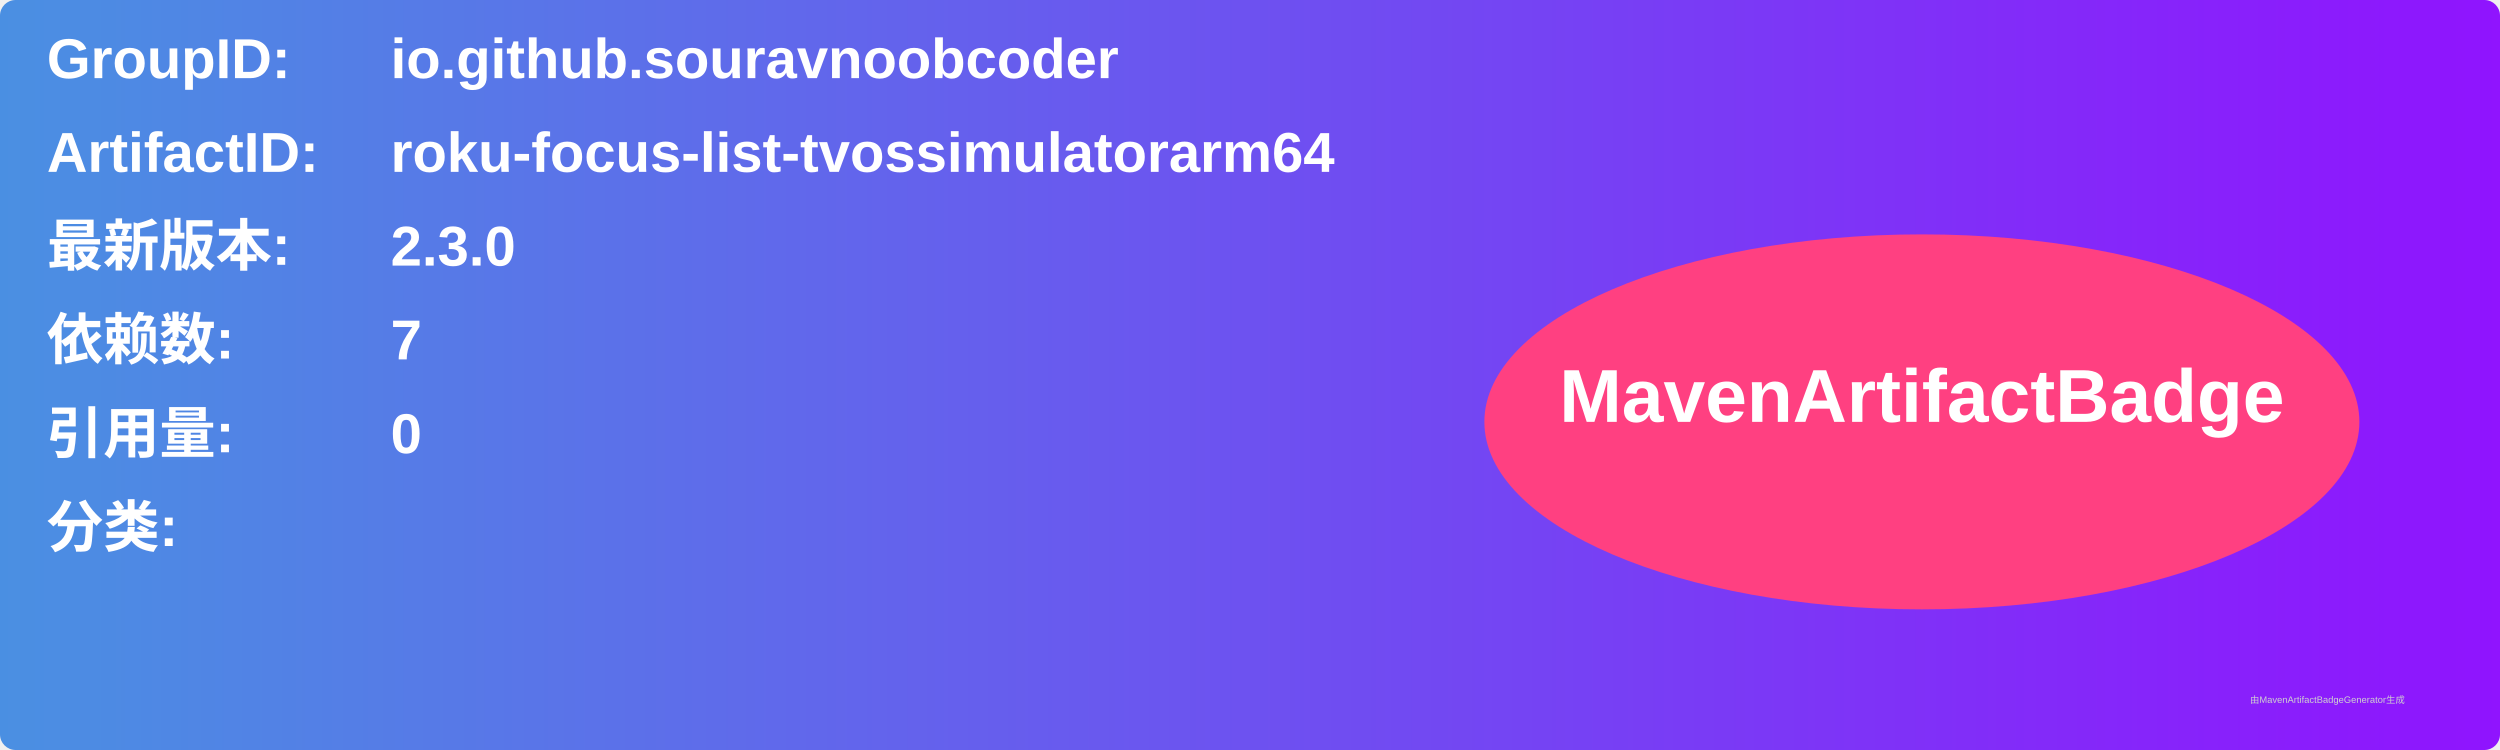
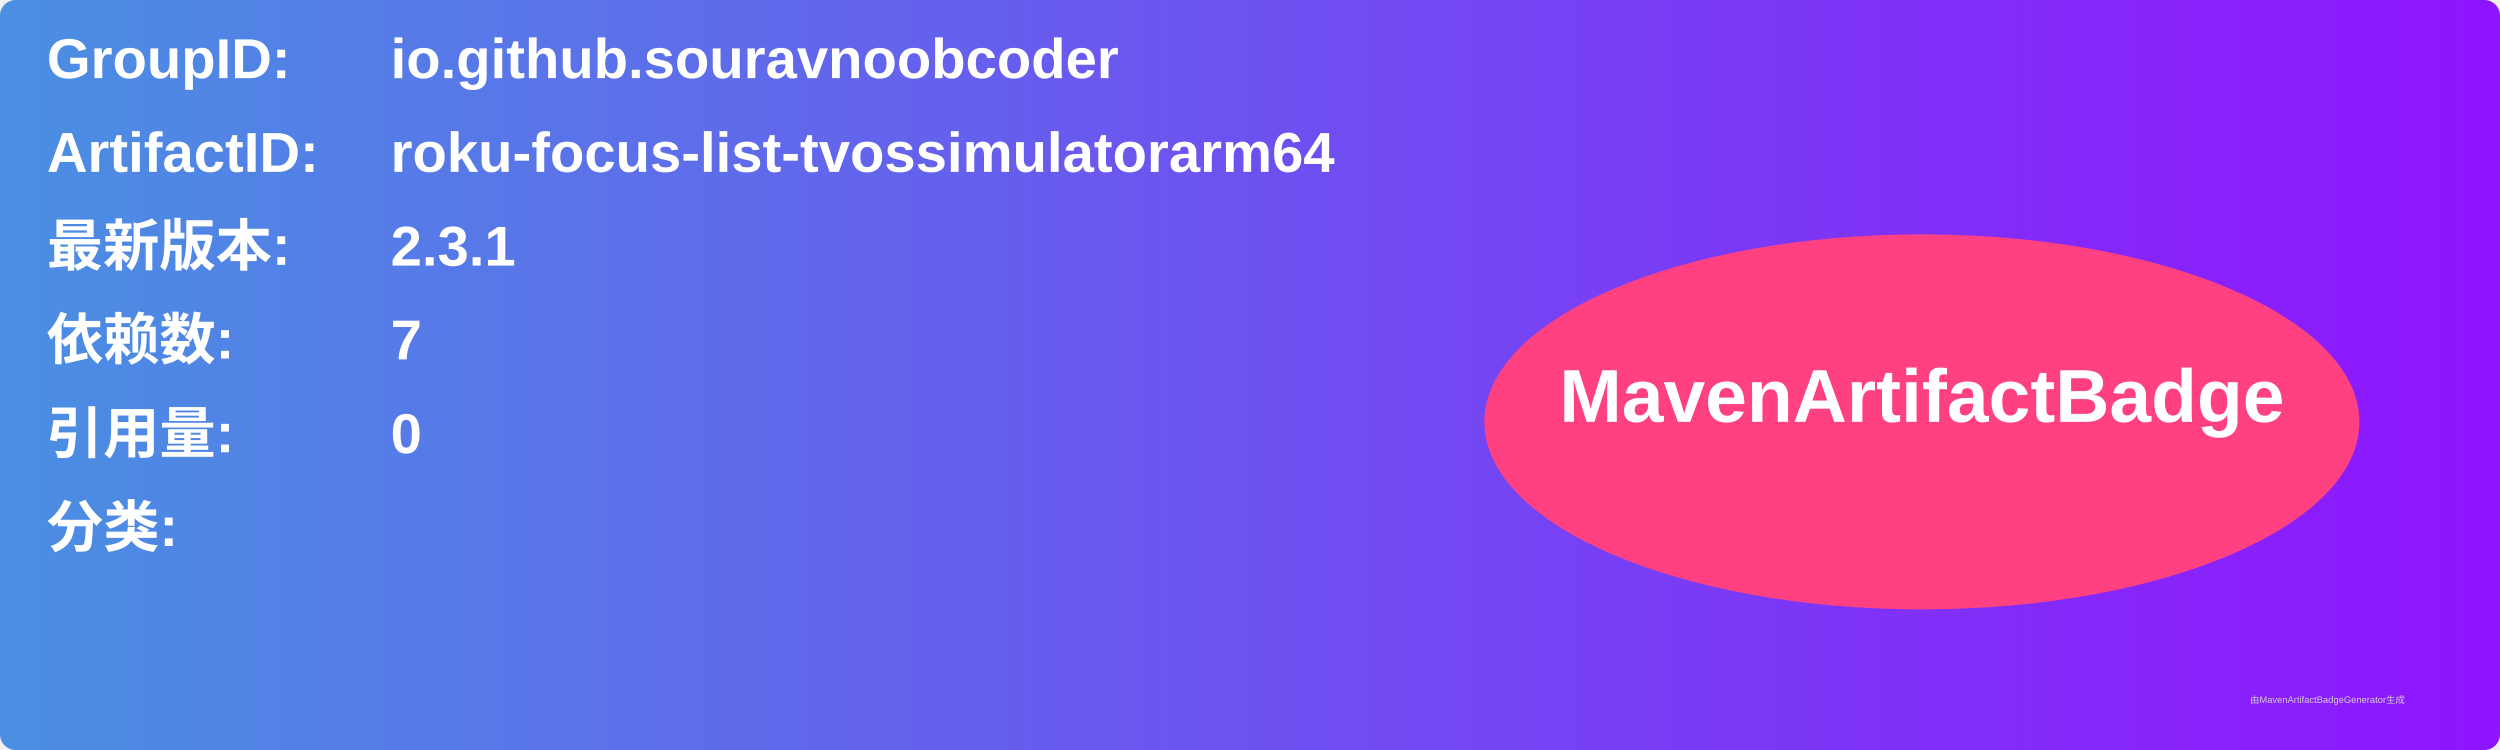
<svg xmlns="http://www.w3.org/2000/svg" width="800" height="240" viewBox="0 0 800 240">
  <linearGradient id="grad" x1="0%" y1="0%" x2="100%" y2="0%">
    <stop offset="0%" stop-color="#4a90e2" />
    <stop offset="100%" stop-color="#9013fe" />
  </linearGradient>
  <rect width="100%" height="100%" rx="5" ry="5" fill="url(#grad)" />
  <g transform="translate(15, 15)">
    <text x="0" y="10" font-family="Arial" font-size="18" fill="white" font-weight="bold" width="260">GroupID:</text>
    <text x="110" y="10" font-family="Arial" font-size="18" fill="white" font-weight="bold" width="460">io.github.souravnoobcoder</text>
    <text x="0" y="40" font-family="Arial" font-size="18" fill="white" font-weight="bold" width="260">ArtifactID:</text>
    <text x="110" y="40" font-family="Arial" font-size="18" fill="white" font-weight="bold" width="460">roku-focus-list-tvossimulatorarm64</text>
    <text x="0" y="70" font-family="Arial" font-size="18" fill="white" font-weight="bold">最新版本:</text>
    <text x="110" y="70" font-family="Arial" font-size="18" fill="white" font-weight="bold">
-       <tspan font-weight="bold">2.3.0</tspan>
+       <tspan font-weight="bold">2.3.1</tspan>
    </text>
    <text x="0" y="100" font-family="Arial" font-size="18" fill="white" font-weight="bold">依赖数: </text>
    <text x="110" y="100" font-family="Arial" font-size="18" fill="white">
      <tspan font-weight="bold">7</tspan>
    </text>
    <text x="0" y="130" font-family="Arial" font-size="18" fill="white" font-weight="bold">引用量: </text>
    <text x="110" y="130" font-family="Arial" font-size="18" fill="white">
      <tspan font-weight="bold">0</tspan>
    </text>
    <text x="0" y="160" font-family="Arial" font-size="18" fill="white" font-weight="bold">分类:</text>
    <text x="10" y="190" font-family="Arial" font-size="10" fill="white">
      <tspan font-weight="bold" />
    </text>
    <ellipse cx="600" cy="120" rx="140" ry="60" fill="#ff4081" />
    <text x="600" y="120" text-anchor="middle" font-family="Arial" font-size="24" fill="white" font-weight="bold">MavenArtifactBadge</text>
  </g>
  <text x="720" y="225" font-family="Arial" font-size="3" fill="#d0d0d0">由MavenArtifactBadgeGenerator生成</text>
</svg>
